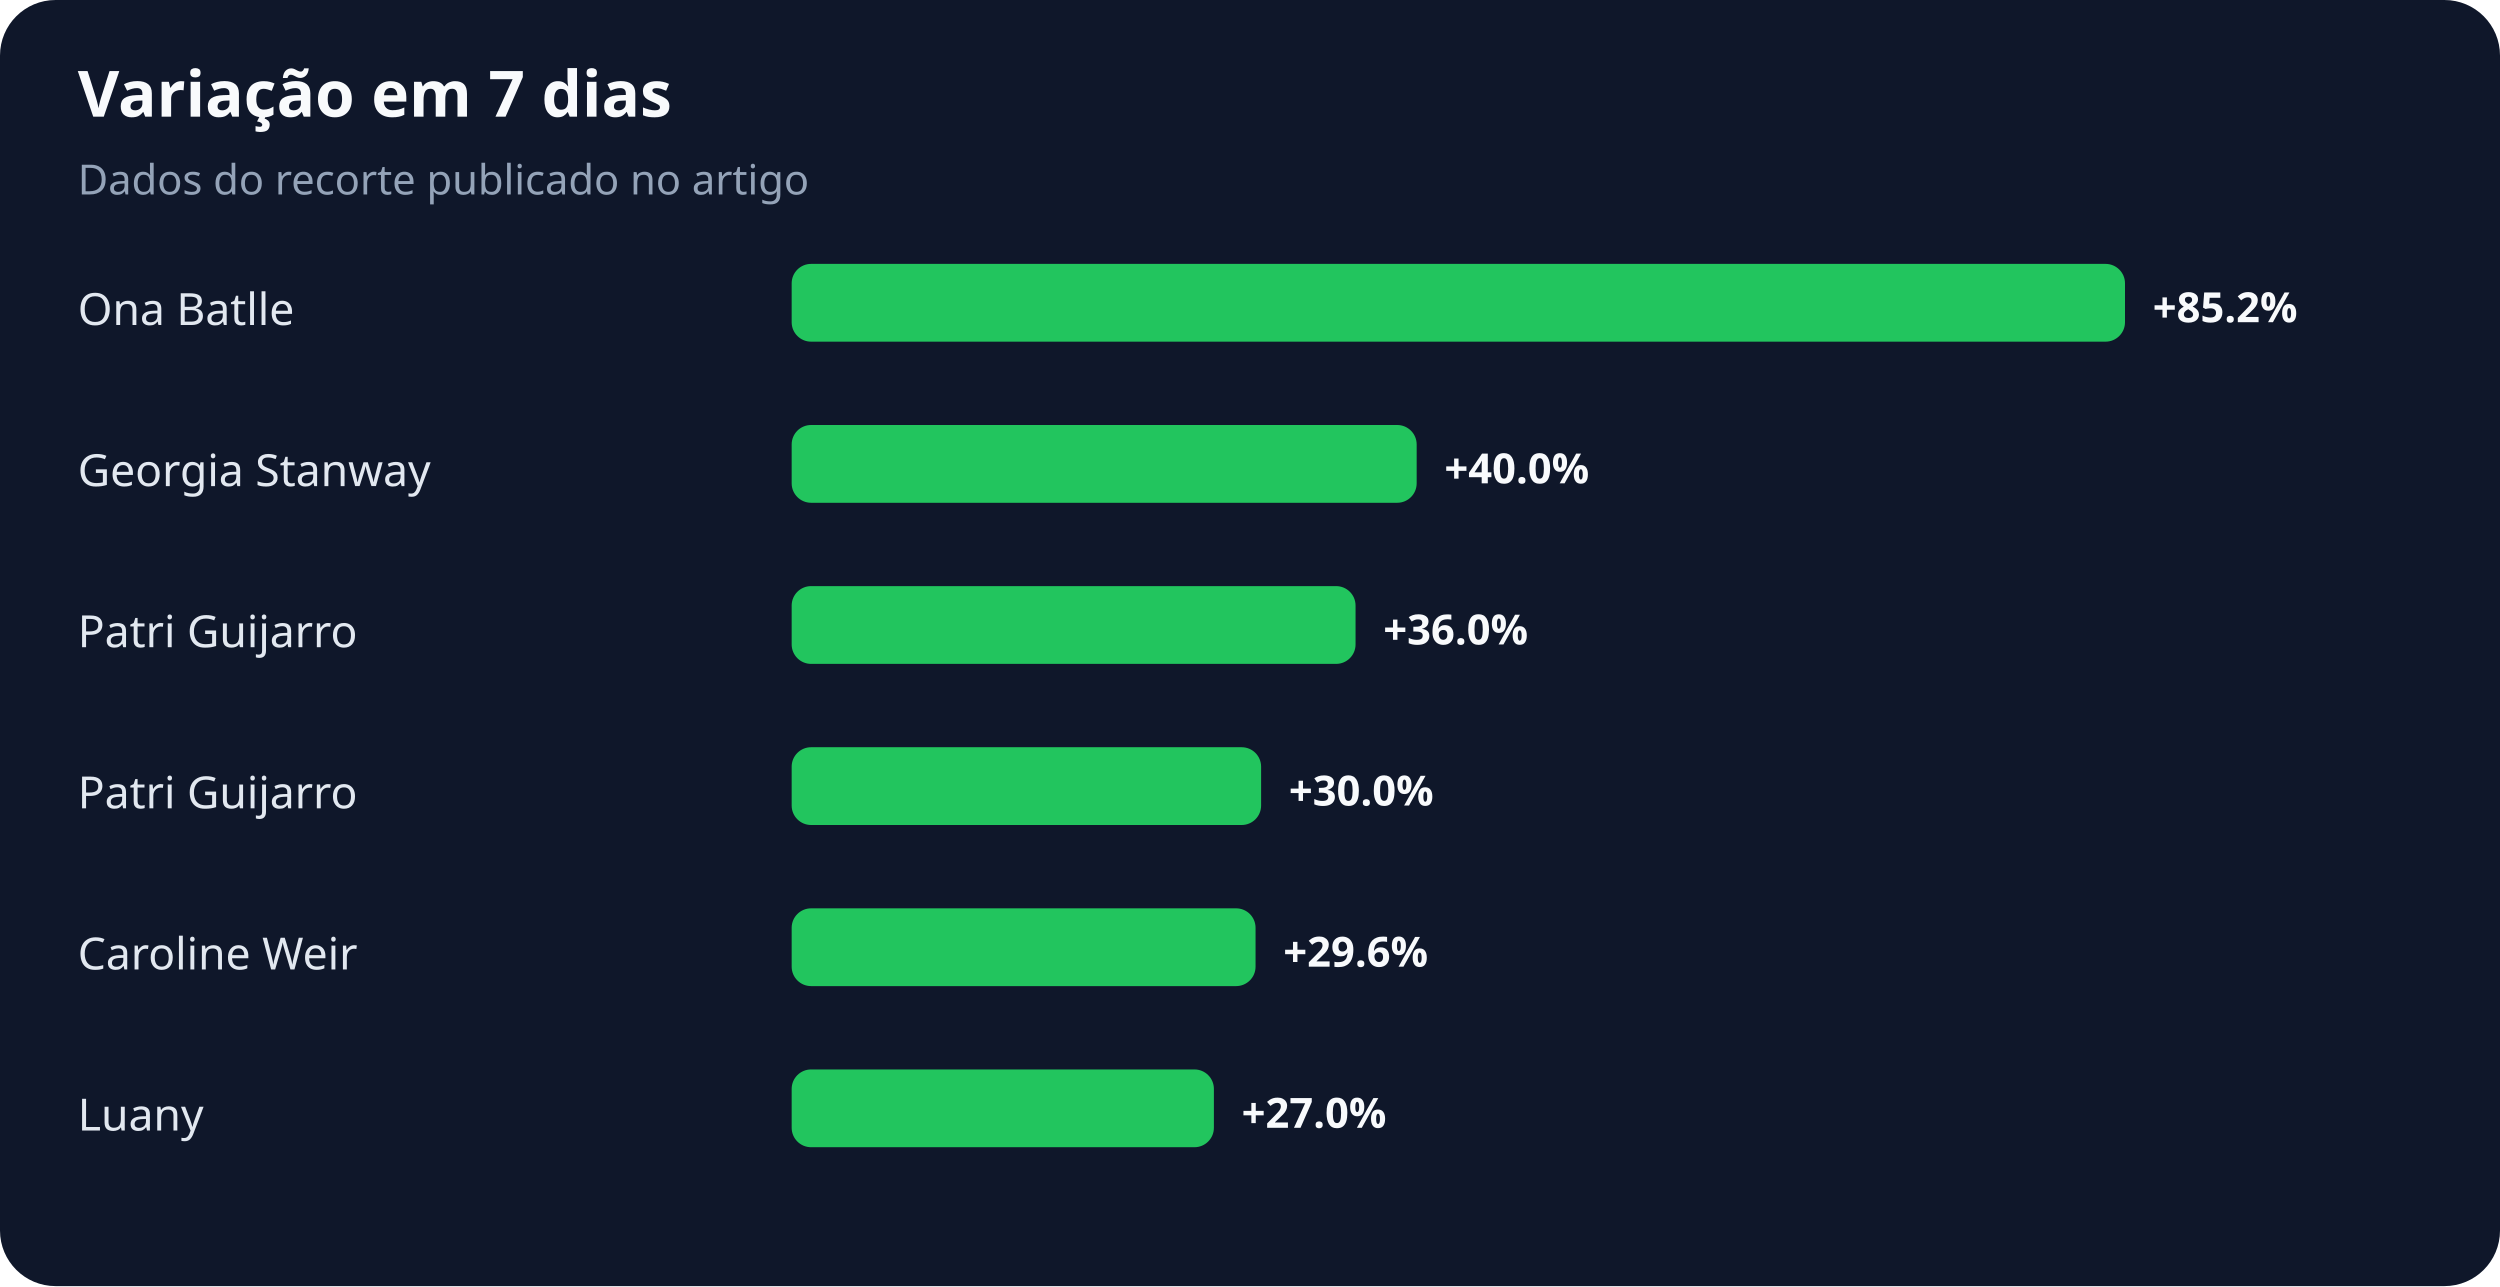
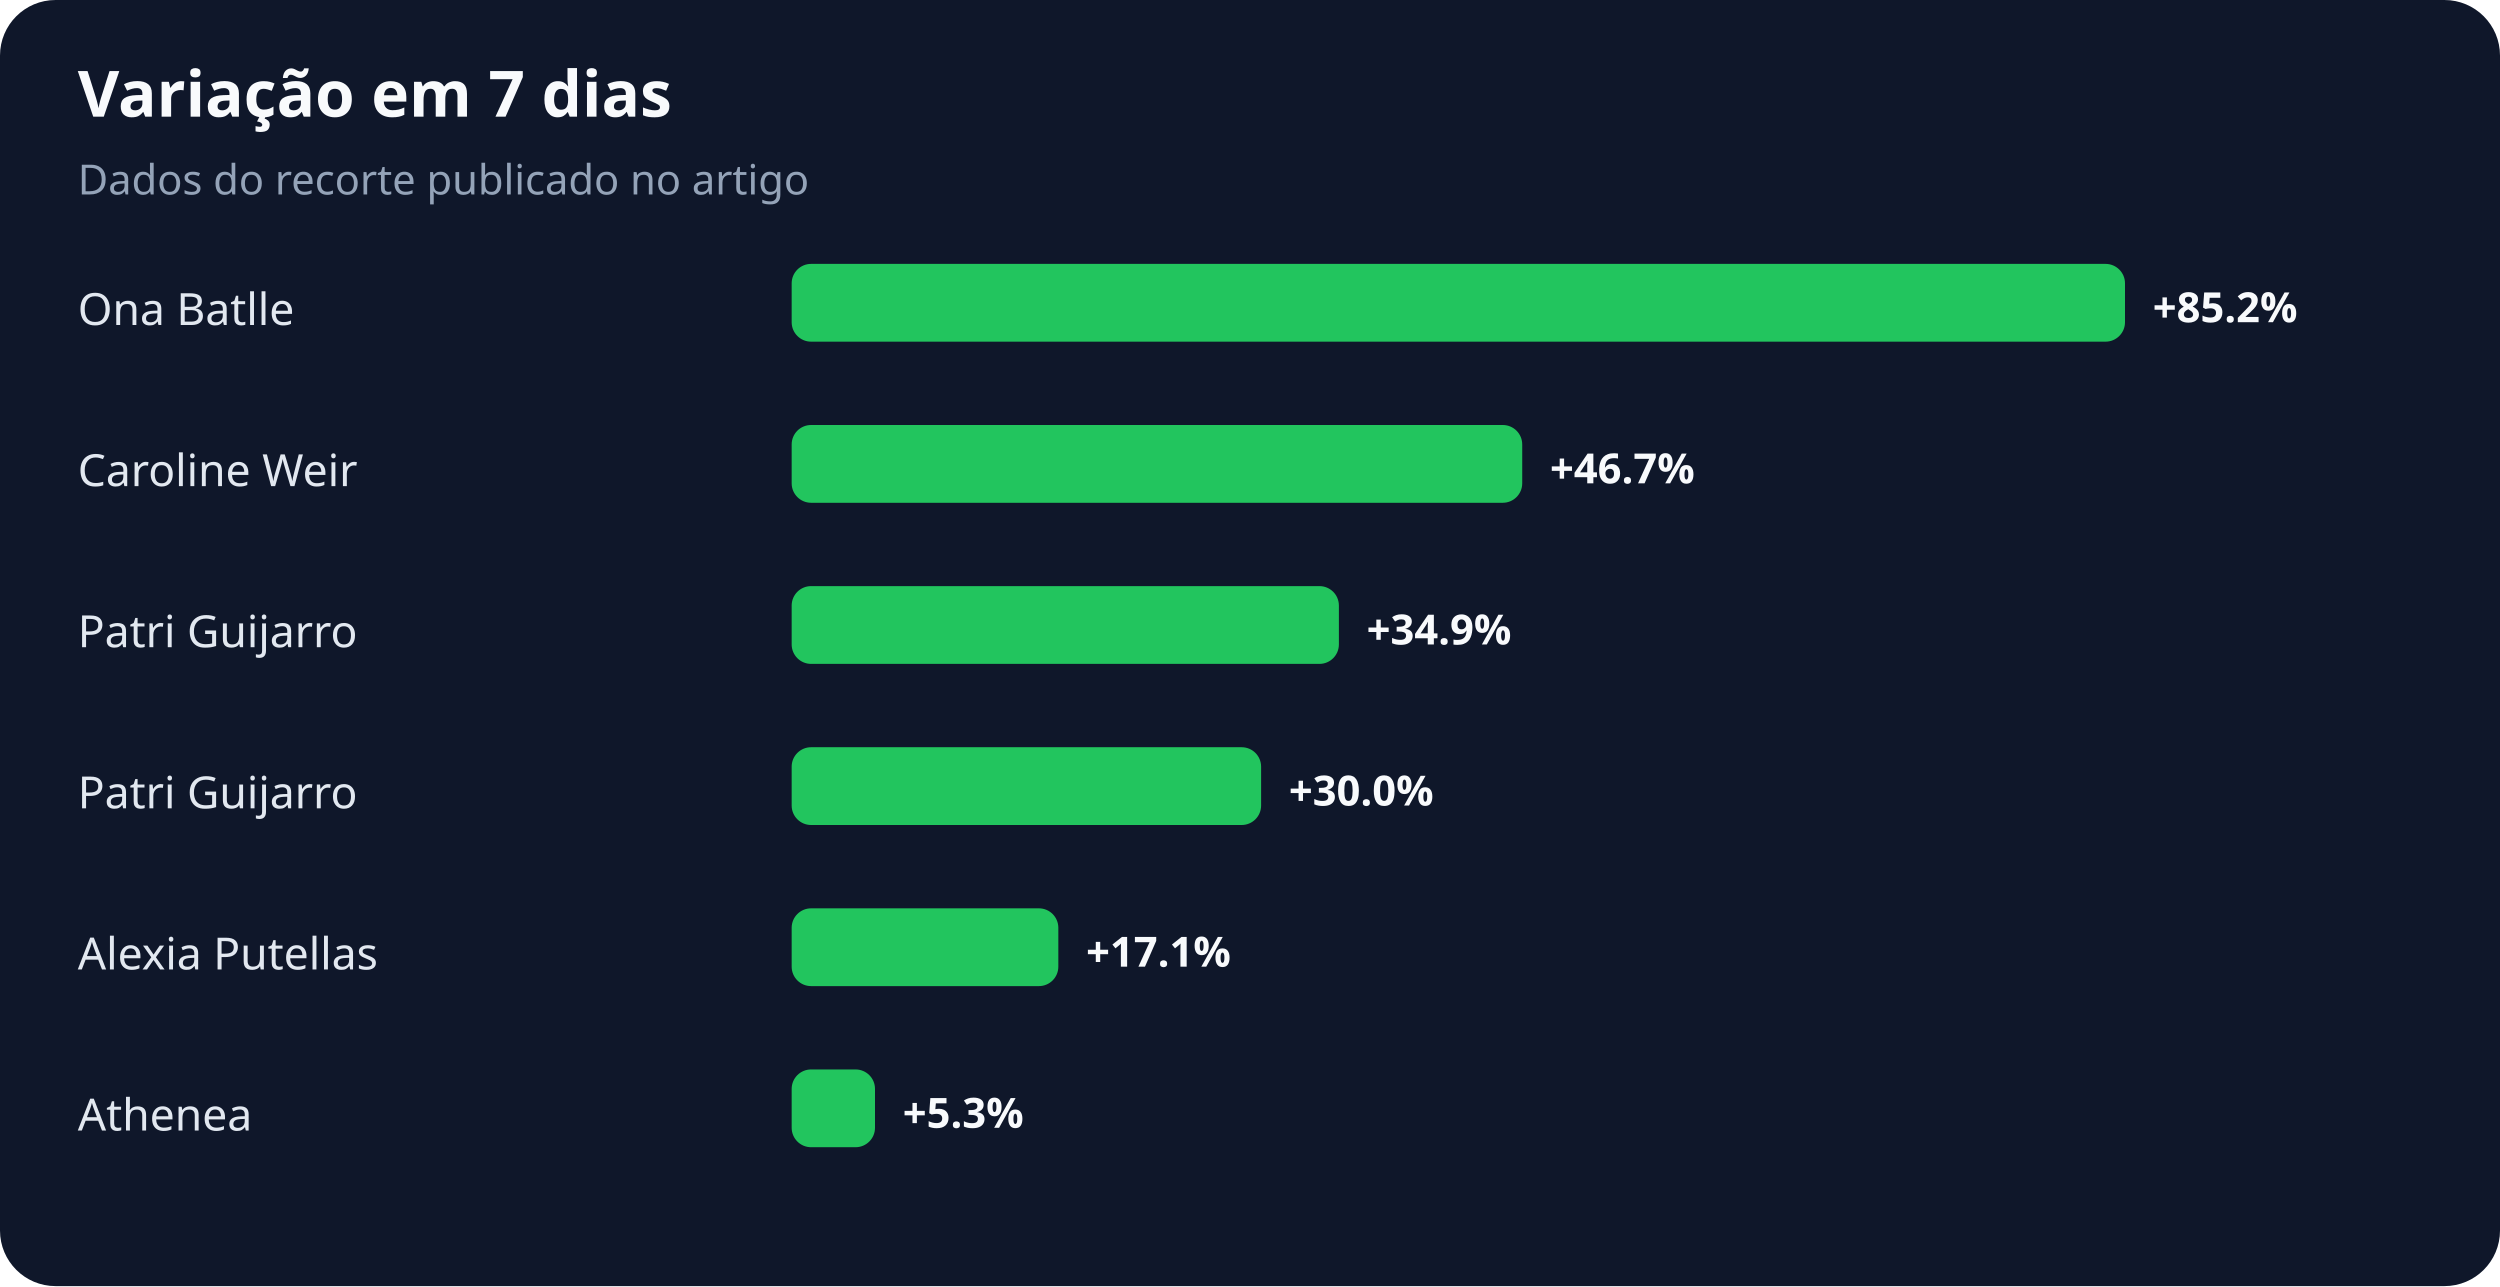
<svg xmlns="http://www.w3.org/2000/svg" width="900" height="463" viewBox="0 0 900 463" role="img" aria-labelledby="title desc">
  <rect width="100%" height="100%" rx="20" fill="#0f172a" />
  <text x="28" y="42" fill="#f8fafc" font-family="system-ui,sans-serif" font-size="23" font-weight="700">Variação em 7 dias</text>
  <text x="28" y="70" fill="#94a3b8" font-family="system-ui,sans-serif" font-size="15">Dados do recorte publicado no artigo</text>
  <text x="28" y="117" fill="#e2e8f0" font-family="system-ui,sans-serif" font-size="16">Ona Batlle</text>
  <rect x="285" y="95" width="480" height="28" rx="7" fill="#22c55e" />
  <text x="775" y="116" fill="#f8fafc" font-family="system-ui,sans-serif" font-size="15" font-weight="700">+85.2%</text>
-   <text x="28" y="175" fill="#e2e8f0" font-family="system-ui,sans-serif" font-size="16">Georgia Stanway</text>
-   <rect x="285" y="153" width="225" height="28" rx="7" fill="#22c55e" />
-   <text x="520" y="174" fill="#f8fafc" font-family="system-ui,sans-serif" font-size="15" font-weight="700">+40.0%</text>
+   <text x="28" y="175" fill="#e2e8f0" font-family="system-ui,sans-serif" font-size="16">Caroline Weir</text>
+   <rect x="285" y="153" width="263" height="28" rx="7" fill="#22c55e" />
+   <text x="558" y="174" fill="#f8fafc" font-family="system-ui,sans-serif" font-size="15" font-weight="700">+46.7%</text>
  <text x="28" y="233" fill="#e2e8f0" font-family="system-ui,sans-serif" font-size="16">Patri Guijarro</text>
-   <rect x="285" y="211" width="203" height="28" rx="7" fill="#22c55e" />
-   <text x="498" y="232" fill="#f8fafc" font-family="system-ui,sans-serif" font-size="15" font-weight="700">+36.0%</text>
+   <rect x="285" y="211" width="197" height="28" rx="7" fill="#22c55e" />
+   <text x="492" y="232" fill="#f8fafc" font-family="system-ui,sans-serif" font-size="15" font-weight="700">+34.9%</text>
  <text x="28" y="291" fill="#e2e8f0" font-family="system-ui,sans-serif" font-size="16">Patri Guijarro</text>
  <rect x="285" y="269" width="169" height="28" rx="7" fill="#22c55e" />
  <text x="464" y="290" fill="#f8fafc" font-family="system-ui,sans-serif" font-size="15" font-weight="700">+30.0%</text>
-   <text x="28" y="349" fill="#e2e8f0" font-family="system-ui,sans-serif" font-size="16">Caroline Weir</text>
-   <rect x="285" y="327" width="167" height="28" rx="7" fill="#22c55e" />
-   <text x="462" y="348" fill="#f8fafc" font-family="system-ui,sans-serif" font-size="15" font-weight="700">+29.6%</text>
-   <text x="28" y="407" fill="#e2e8f0" font-family="system-ui,sans-serif" font-size="16">Luany</text>
-   <rect x="285" y="385" width="152" height="28" rx="7" fill="#22c55e" />
-   <text x="447" y="406" fill="#f8fafc" font-family="system-ui,sans-serif" font-size="15" font-weight="700">+27.0%</text>
+   <text x="28" y="349" fill="#e2e8f0" font-family="system-ui,sans-serif" font-size="16">Alexia Putellas</text>
+   <rect x="285" y="327" width="96" height="28" rx="7" fill="#22c55e" />
+   <text x="391" y="348" fill="#f8fafc" font-family="system-ui,sans-serif" font-size="15" font-weight="700">+17.1%</text>
+   <text x="28" y="407" fill="#e2e8f0" font-family="system-ui,sans-serif" font-size="16">Athenea</text>
+   <rect x="285" y="385" width="30" height="28" rx="7" fill="#22c55e" />
+   <text x="325" y="406" fill="#f8fafc" font-family="system-ui,sans-serif" font-size="15" font-weight="700">+5.3%</text>
</svg>
